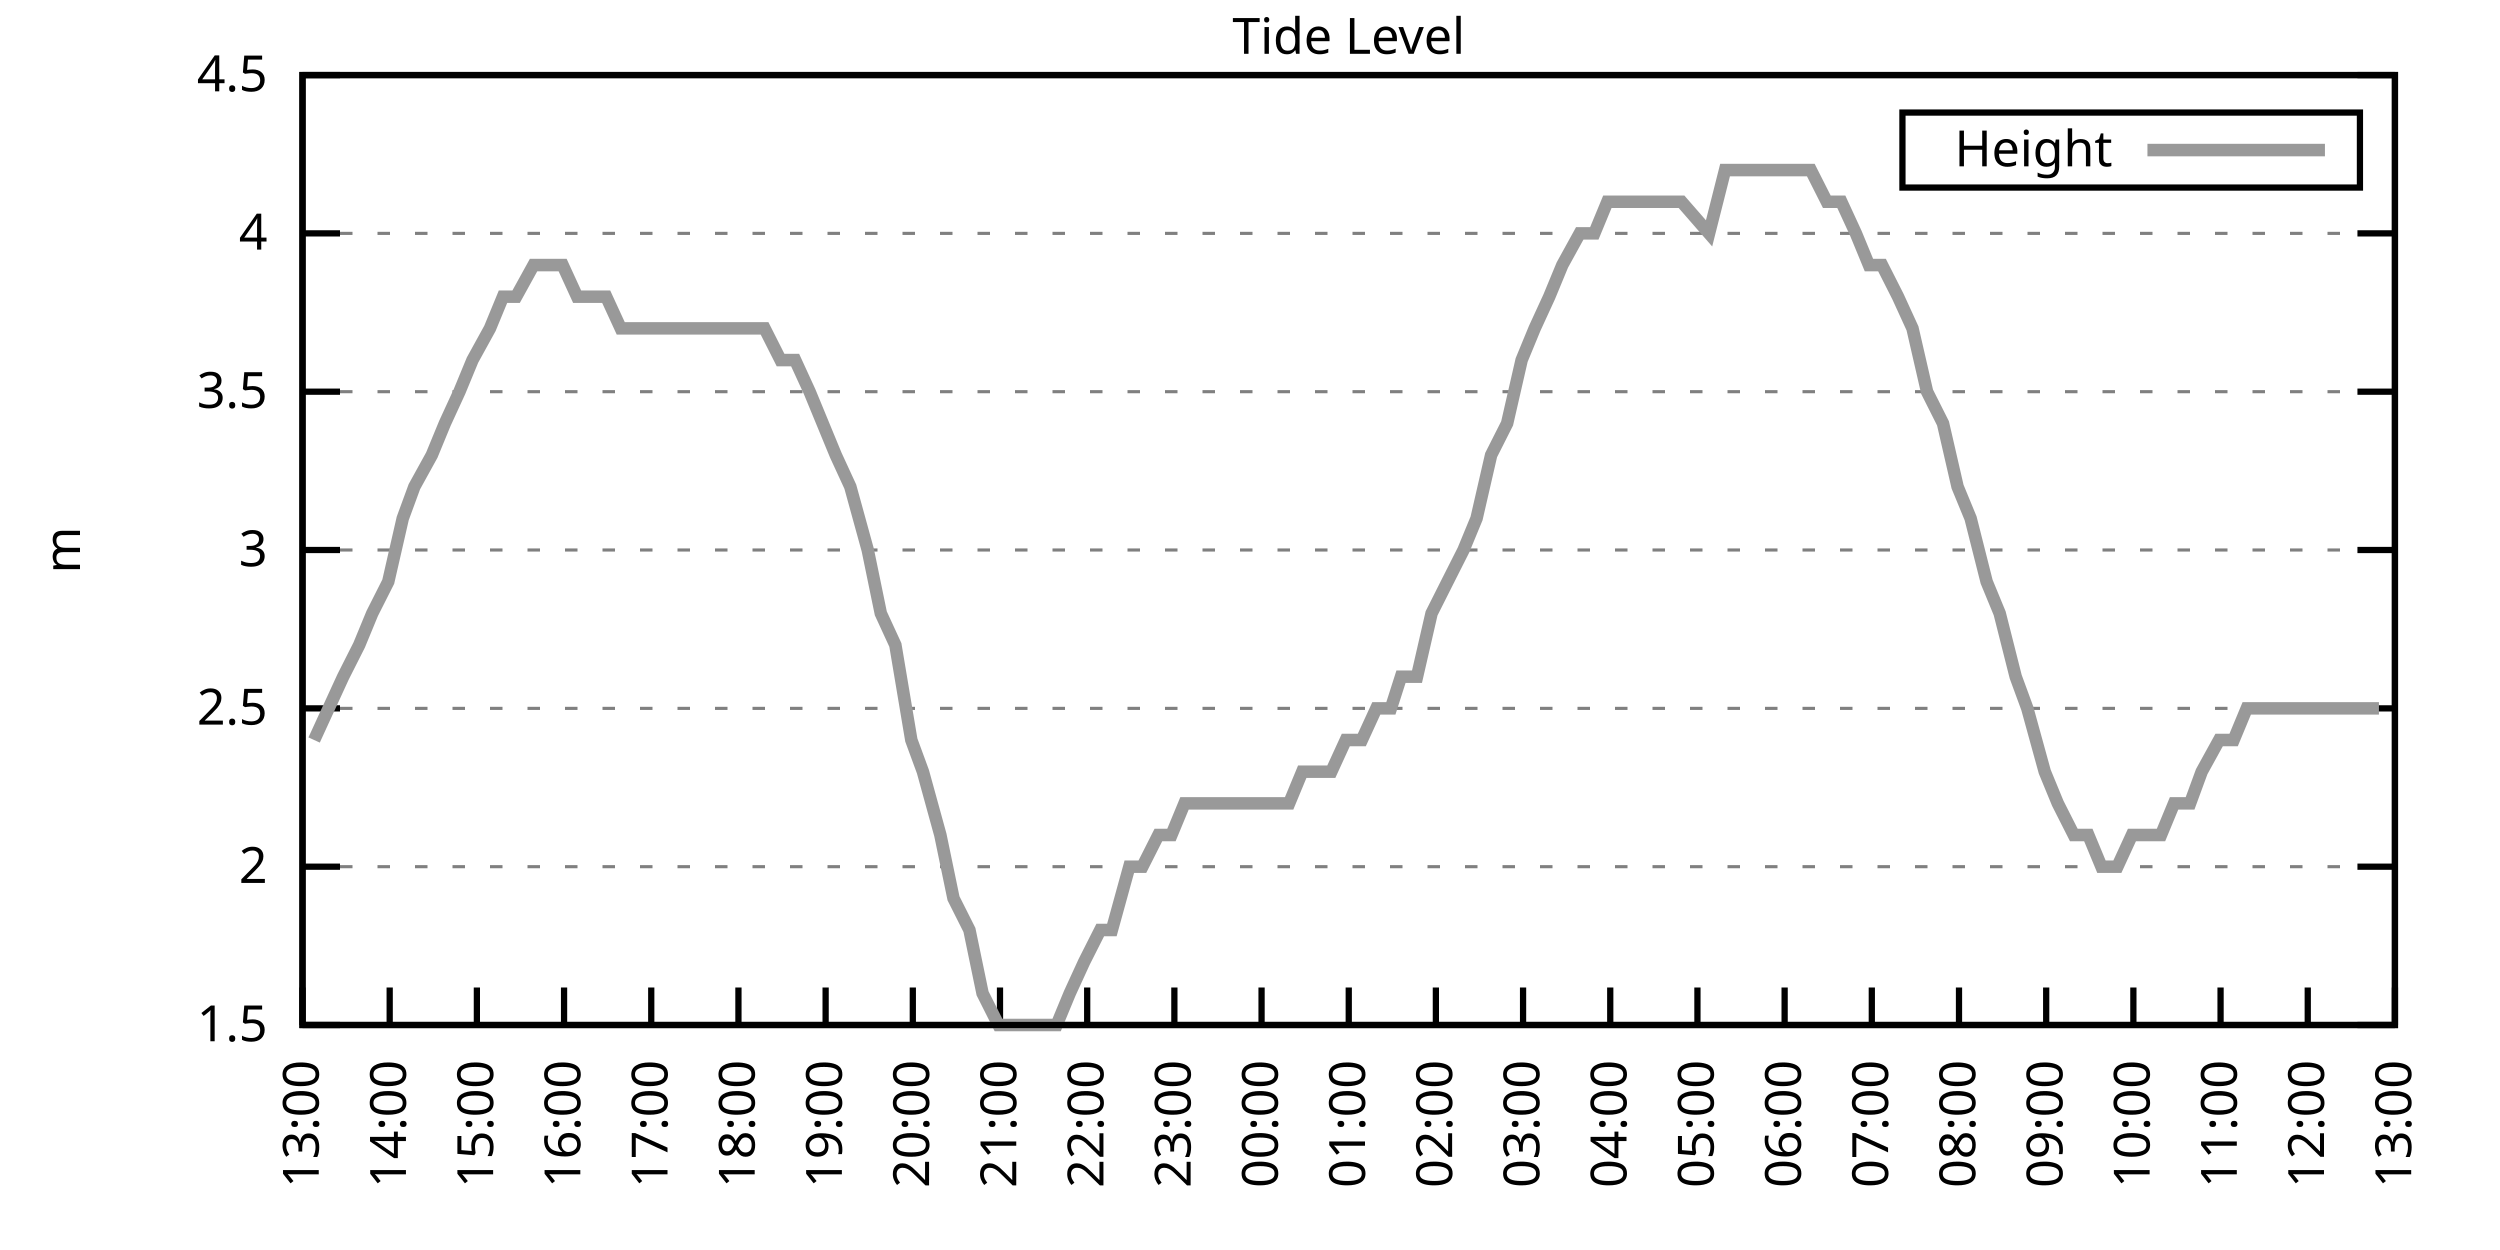
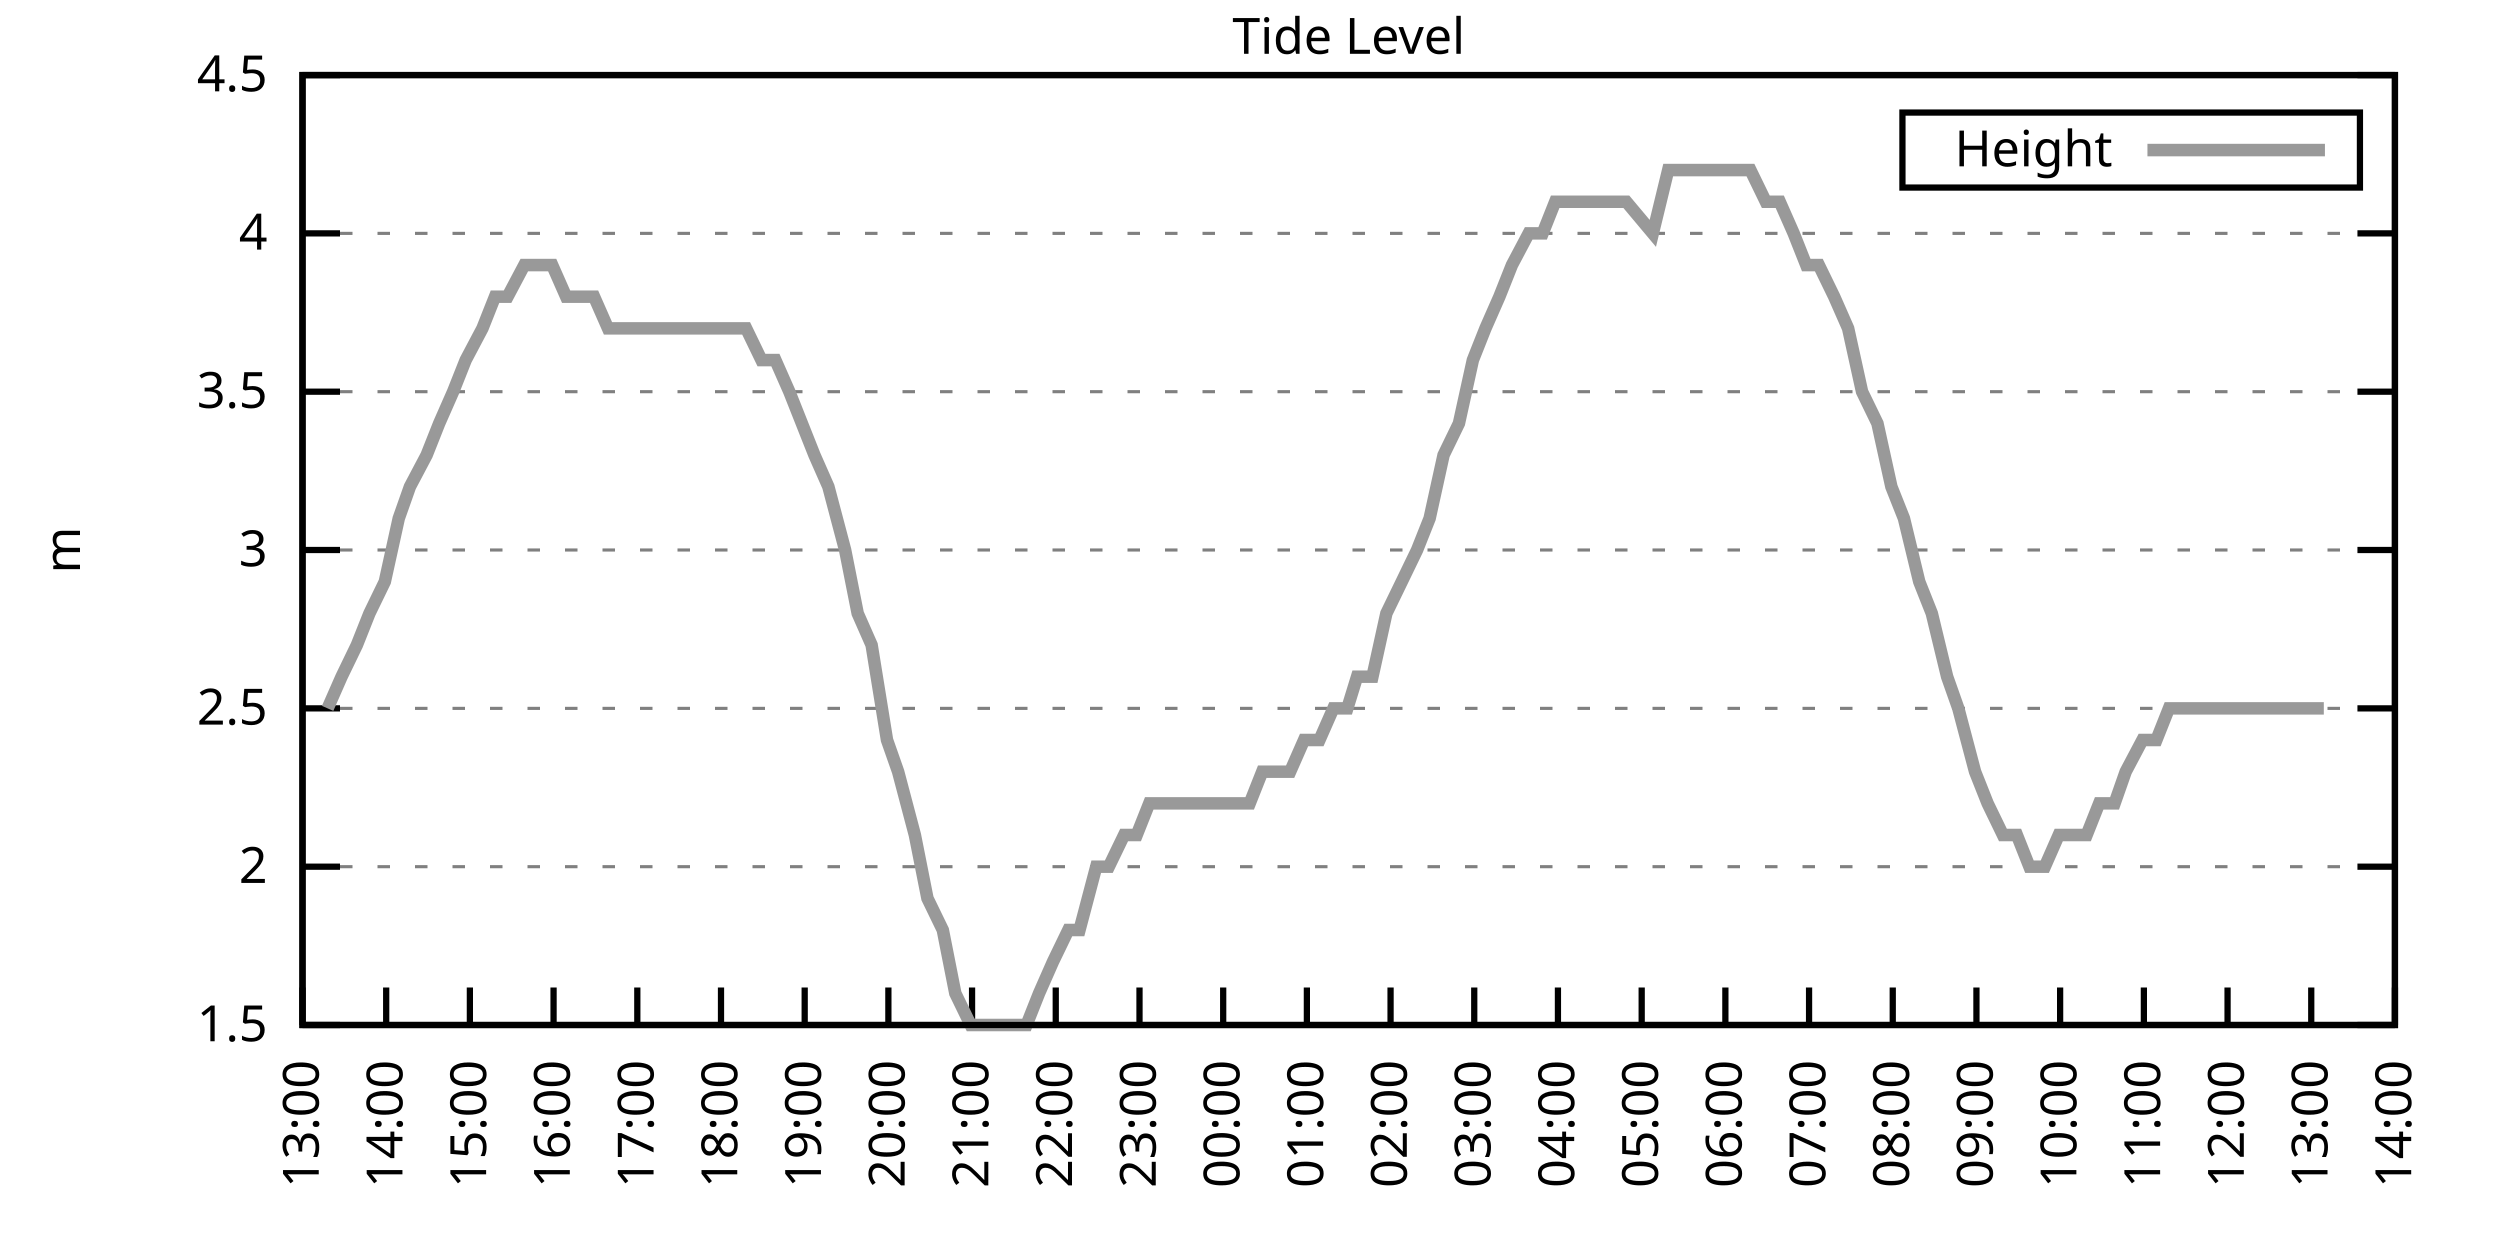
<svg xmlns="http://www.w3.org/2000/svg" xmlns:xlink="http://www.w3.org/1999/xlink" width="400" height="200" viewBox="0 0 400 200">
  <g id="gnuplot_canvas">
    <rect x="0" y="0" width="400" height="200" fill="none" />
    <defs>
      <circle id="gpDot" r="0.5" stroke-width="0.5" stroke="currentColor" />
      <path id="gpPt0" stroke-width="0.333" stroke="currentColor" d="M-1,0 h2 M0,-1 v2" />
      <path id="gpPt1" stroke-width="0.333" stroke="currentColor" d="M-1,-1 L1,1 M1,-1 L-1,1" />
      <path id="gpPt2" stroke-width="0.333" stroke="currentColor" d="M-1,0 L1,0 M0,-1 L0,1 M-1,-1 L1,1 M-1,1 L1,-1" />
      <rect id="gpPt3" stroke-width="0.333" stroke="currentColor" x="-1" y="-1" width="2" height="2" />
      <rect id="gpPt4" stroke-width="0.333" stroke="currentColor" fill="currentColor" x="-1" y="-1" width="2" height="2" />
      <circle id="gpPt5" stroke-width="0.333" stroke="currentColor" cx="0" cy="0" r="1" />
      <use xlink:href="#gpPt5" id="gpPt6" fill="currentColor" stroke="none" />
      <path id="gpPt7" stroke-width="0.333" stroke="currentColor" d="M0,-1.33 L-1.33,0.67 L1.33,0.67 z" />
      <use xlink:href="#gpPt7" id="gpPt8" fill="currentColor" stroke="none" />
      <use xlink:href="#gpPt7" id="gpPt9" stroke="currentColor" transform="rotate(180)" />
      <use xlink:href="#gpPt9" id="gpPt10" fill="currentColor" stroke="none" />
      <use xlink:href="#gpPt3" id="gpPt11" stroke="currentColor" transform="rotate(45)" />
      <use xlink:href="#gpPt11" id="gpPt12" fill="currentColor" stroke="none" />
      <path id="gpPt13" stroke-width="0.333" stroke="currentColor" d="M0,1.330 L1.265,0.411 L0.782,-1.067 L-0.782,-1.076 L-1.265,0.411 z" />
      <use xlink:href="#gpPt13" id="gpPt14" fill="currentColor" stroke="none" />
      <filter id="textbox" filterUnits="objectBoundingBox" x="0" y="0" height="1" width="1">
        <feFlood flood-color="white" flood-opacity="1" result="bgnd" />
        <feComposite in="SourceGraphic" in2="bgnd" operator="atop" />
      </filter>
      <filter id="greybox" filterUnits="objectBoundingBox" x="0" y="0" height="1" width="1">
        <feFlood flood-color="lightgrey" flood-opacity="1" result="grey" />
        <feComposite in="SourceGraphic" in2="grey" operator="atop" />
      </filter>
    </defs>
    <g fill="none" color="white" stroke="currentColor" stroke-width="1.00" stroke-linecap="butt" stroke-linejoin="miter">
</g>
    <g fill="none" color="black" stroke="currentColor" stroke-width="1.00" stroke-linecap="butt" stroke-linejoin="miter">
      <g stroke="none" shape-rendering="crispEdges">
        <polygon fill="rgb(255, 255, 255)" points="48.40,164.00 383.18,164.00 383.18,12.02 48.40,12.02 " />
      </g>
    </g>
    <g fill="none" color="black" stroke="currentColor" stroke-width="1.00" stroke-linecap="butt" stroke-linejoin="miter">
</g>
    <g fill="none" color="black" stroke="black" stroke-width="0.50" stroke-linecap="butt" stroke-linejoin="miter">
</g>
    <g fill="none" color="gray" stroke="currentColor" stroke-width="0.50" stroke-linecap="butt" stroke-linejoin="miter">
      <path stroke="gray" stroke-dasharray="2,4" class="gridline" d="M48.40,164.00 L383.19,164.00  " />
    </g>
    <g fill="none" color="gray" stroke="gray" stroke-width="1.00" stroke-linecap="butt" stroke-linejoin="miter">
</g>
    <g fill="none" color="black" stroke="currentColor" stroke-width="1.00" stroke-linecap="butt" stroke-linejoin="miter">
      <path stroke="black" d="M48.40,164.00 L54.40,164.00 M383.19,164.00 L377.19,164.00  " />
      <g transform="translate(42.80,166.60)" stroke="none" fill="black" font-family="Sans" font-size="8.00" text-anchor="end">
        <text>
          <tspan font-family="Sans"> 1.5</tspan>
        </text>
      </g>
    </g>
    <g fill="none" color="black" stroke="currentColor" stroke-width="1.00" stroke-linecap="butt" stroke-linejoin="miter">
</g>
    <g fill="none" color="black" stroke="black" stroke-width="0.50" stroke-linecap="butt" stroke-linejoin="miter">
</g>
    <g fill="none" color="gray" stroke="currentColor" stroke-width="0.50" stroke-linecap="butt" stroke-linejoin="miter">
      <path stroke="gray" stroke-dasharray="2,4" class="gridline" d="M48.40,138.67 L383.19,138.67  " />
    </g>
    <g fill="none" color="gray" stroke="gray" stroke-width="1.00" stroke-linecap="butt" stroke-linejoin="miter">
</g>
    <g fill="none" color="black" stroke="currentColor" stroke-width="1.00" stroke-linecap="butt" stroke-linejoin="miter">
      <path stroke="black" d="M48.40,138.67 L54.40,138.67 M383.19,138.67 L377.19,138.67  " />
      <g transform="translate(42.80,141.27)" stroke="none" fill="black" font-family="Sans" font-size="8.00" text-anchor="end">
        <text>
          <tspan font-family="Sans"> 2</tspan>
        </text>
      </g>
    </g>
    <g fill="none" color="black" stroke="currentColor" stroke-width="1.00" stroke-linecap="butt" stroke-linejoin="miter">
</g>
    <g fill="none" color="black" stroke="black" stroke-width="0.50" stroke-linecap="butt" stroke-linejoin="miter">
</g>
    <g fill="none" color="gray" stroke="currentColor" stroke-width="0.50" stroke-linecap="butt" stroke-linejoin="miter">
      <path stroke="gray" stroke-dasharray="2,4" class="gridline" d="M48.40,113.34 L383.19,113.34  " />
    </g>
    <g fill="none" color="gray" stroke="gray" stroke-width="1.00" stroke-linecap="butt" stroke-linejoin="miter">
</g>
    <g fill="none" color="black" stroke="currentColor" stroke-width="1.00" stroke-linecap="butt" stroke-linejoin="miter">
      <path stroke="black" d="M48.40,113.34 L54.40,113.34 M383.19,113.34 L377.19,113.34  " />
      <g transform="translate(42.80,115.94)" stroke="none" fill="black" font-family="Sans" font-size="8.00" text-anchor="end">
        <text>
          <tspan font-family="Sans"> 2.5</tspan>
        </text>
      </g>
    </g>
    <g fill="none" color="black" stroke="currentColor" stroke-width="1.00" stroke-linecap="butt" stroke-linejoin="miter">
</g>
    <g fill="none" color="black" stroke="black" stroke-width="0.50" stroke-linecap="butt" stroke-linejoin="miter">
</g>
    <g fill="none" color="gray" stroke="currentColor" stroke-width="0.50" stroke-linecap="butt" stroke-linejoin="miter">
      <path stroke="gray" stroke-dasharray="2,4" class="gridline" d="M48.40,88.00 L383.19,88.00  " />
    </g>
    <g fill="none" color="gray" stroke="gray" stroke-width="1.00" stroke-linecap="butt" stroke-linejoin="miter">
</g>
    <g fill="none" color="black" stroke="currentColor" stroke-width="1.00" stroke-linecap="butt" stroke-linejoin="miter">
      <path stroke="black" d="M48.40,88.00 L54.40,88.00 M383.19,88.00 L377.19,88.00  " />
      <g transform="translate(42.80,90.60)" stroke="none" fill="black" font-family="Sans" font-size="8.00" text-anchor="end">
        <text>
          <tspan font-family="Sans"> 3</tspan>
        </text>
      </g>
    </g>
    <g fill="none" color="black" stroke="currentColor" stroke-width="1.00" stroke-linecap="butt" stroke-linejoin="miter">
</g>
    <g fill="none" color="black" stroke="black" stroke-width="0.50" stroke-linecap="butt" stroke-linejoin="miter">
</g>
    <g fill="none" color="gray" stroke="currentColor" stroke-width="0.50" stroke-linecap="butt" stroke-linejoin="miter">
      <path stroke="gray" stroke-dasharray="2,4" class="gridline" d="M48.40,62.67 L383.19,62.67  " />
    </g>
    <g fill="none" color="gray" stroke="gray" stroke-width="1.00" stroke-linecap="butt" stroke-linejoin="miter">
</g>
    <g fill="none" color="black" stroke="currentColor" stroke-width="1.00" stroke-linecap="butt" stroke-linejoin="miter">
      <path stroke="black" d="M48.40,62.67 L54.40,62.67 M383.19,62.67 L377.19,62.67  " />
      <g transform="translate(42.80,65.27)" stroke="none" fill="black" font-family="Sans" font-size="8.00" text-anchor="end">
        <text>
          <tspan font-family="Sans"> 3.5</tspan>
        </text>
      </g>
    </g>
    <g fill="none" color="black" stroke="currentColor" stroke-width="1.00" stroke-linecap="butt" stroke-linejoin="miter">
</g>
    <g fill="none" color="black" stroke="black" stroke-width="0.50" stroke-linecap="butt" stroke-linejoin="miter">
</g>
    <g fill="none" color="gray" stroke="currentColor" stroke-width="0.50" stroke-linecap="butt" stroke-linejoin="miter">
      <path stroke="gray" stroke-dasharray="2,4" class="gridline" d="M48.40,37.34 L383.19,37.34  " />
    </g>
    <g fill="none" color="gray" stroke="gray" stroke-width="1.00" stroke-linecap="butt" stroke-linejoin="miter">
</g>
    <g fill="none" color="black" stroke="currentColor" stroke-width="1.00" stroke-linecap="butt" stroke-linejoin="miter">
      <path stroke="black" d="M48.40,37.34 L54.40,37.34 M383.19,37.34 L377.19,37.34  " />
      <g transform="translate(42.80,39.94)" stroke="none" fill="black" font-family="Sans" font-size="8.00" text-anchor="end">
        <text>
          <tspan font-family="Sans"> 4</tspan>
        </text>
      </g>
    </g>
    <g fill="none" color="black" stroke="currentColor" stroke-width="1.00" stroke-linecap="butt" stroke-linejoin="miter">
</g>
    <g fill="none" color="black" stroke="black" stroke-width="0.50" stroke-linecap="butt" stroke-linejoin="miter">
</g>
    <g fill="none" color="gray" stroke="currentColor" stroke-width="0.50" stroke-linecap="butt" stroke-linejoin="miter">
      <path stroke="gray" stroke-dasharray="2,4" class="gridline" d="M48.40,12.01 L383.19,12.01  " />
    </g>
    <g fill="none" color="gray" stroke="gray" stroke-width="1.00" stroke-linecap="butt" stroke-linejoin="miter">
</g>
    <g fill="none" color="black" stroke="currentColor" stroke-width="1.00" stroke-linecap="butt" stroke-linejoin="miter">
      <path stroke="black" d="M48.40,12.01 L54.40,12.01 M383.19,12.01 L377.19,12.01  " />
      <g transform="translate(42.80,14.61)" stroke="none" fill="black" font-family="Sans" font-size="8.00" text-anchor="end">
        <text>
          <tspan font-family="Sans"> 4.5</tspan>
        </text>
      </g>
    </g>
    <g fill="none" color="black" stroke="currentColor" stroke-width="1.00" stroke-linecap="butt" stroke-linejoin="miter">
      <path stroke="black" d="M48.40,164.00 L48.40,158.00  " />
      <g transform="translate(51.00,169.60) rotate(270.00)" stroke="none" fill="black" font-family="Sans" font-size="8.00" text-anchor="end">
        <text>
          <tspan font-family="Sans">13:00</tspan>
        </text>
      </g>
    </g>
    <g fill="none" color="black" stroke="currentColor" stroke-width="1.00" stroke-linecap="butt" stroke-linejoin="miter">
-       <path stroke="black" d="M62.35,164.00 L62.35,158.00  " />
-       <g transform="translate(64.95,169.60) rotate(270.00)" stroke="none" fill="black" font-family="Sans" font-size="8.00" text-anchor="end">
+       <path stroke="black" d="M61.79,164.00 L61.79,158.00  " />
+       <g transform="translate(64.39,169.60) rotate(270.00)" stroke="none" fill="black" font-family="Sans" font-size="8.00" text-anchor="end">
        <text>
          <tspan font-family="Sans">14:00</tspan>
        </text>
      </g>
    </g>
    <g fill="none" color="black" stroke="currentColor" stroke-width="1.00" stroke-linecap="butt" stroke-linejoin="miter">
-       <path stroke="black" d="M76.30,164.00 L76.30,158.00  " />
-       <g transform="translate(78.90,169.60) rotate(270.00)" stroke="none" fill="black" font-family="Sans" font-size="8.00" text-anchor="end">
+       <path stroke="black" d="M75.18,164.00 L75.18,158.00  " />
+       <g transform="translate(77.78,169.60) rotate(270.00)" stroke="none" fill="black" font-family="Sans" font-size="8.00" text-anchor="end">
        <text>
          <tspan font-family="Sans">15:00</tspan>
        </text>
      </g>
    </g>
    <g fill="none" color="black" stroke="currentColor" stroke-width="1.00" stroke-linecap="butt" stroke-linejoin="miter">
-       <path stroke="black" d="M90.25,164.00 L90.25,158.00  " />
-       <g transform="translate(92.85,169.60) rotate(270.00)" stroke="none" fill="black" font-family="Sans" font-size="8.00" text-anchor="end">
+       <path stroke="black" d="M88.57,164.00 L88.57,158.00  " />
+       <g transform="translate(91.17,169.60) rotate(270.00)" stroke="none" fill="black" font-family="Sans" font-size="8.00" text-anchor="end">
        <text>
          <tspan font-family="Sans">16:00</tspan>
        </text>
      </g>
    </g>
    <g fill="none" color="black" stroke="currentColor" stroke-width="1.00" stroke-linecap="butt" stroke-linejoin="miter">
-       <path stroke="black" d="M104.20,164.00 L104.20,158.00  " />
-       <g transform="translate(106.80,169.60) rotate(270.00)" stroke="none" fill="black" font-family="Sans" font-size="8.00" text-anchor="end">
+       <path stroke="black" d="M101.97,164.00 L101.97,158.00  " />
+       <g transform="translate(104.57,169.60) rotate(270.00)" stroke="none" fill="black" font-family="Sans" font-size="8.00" text-anchor="end">
        <text>
          <tspan font-family="Sans">17:00</tspan>
        </text>
      </g>
    </g>
    <g fill="none" color="black" stroke="currentColor" stroke-width="1.00" stroke-linecap="butt" stroke-linejoin="miter">
-       <path stroke="black" d="M118.15,164.00 L118.15,158.00  " />
-       <g transform="translate(120.75,169.60) rotate(270.00)" stroke="none" fill="black" font-family="Sans" font-size="8.00" text-anchor="end">
+       <path stroke="black" d="M115.36,164.00 L115.36,158.00  " />
+       <g transform="translate(117.96,169.60) rotate(270.00)" stroke="none" fill="black" font-family="Sans" font-size="8.00" text-anchor="end">
        <text>
          <tspan font-family="Sans">18:00</tspan>
        </text>
      </g>
    </g>
    <g fill="none" color="black" stroke="currentColor" stroke-width="1.00" stroke-linecap="butt" stroke-linejoin="miter">
-       <path stroke="black" d="M132.10,164.00 L132.10,158.00  " />
-       <g transform="translate(134.70,169.60) rotate(270.00)" stroke="none" fill="black" font-family="Sans" font-size="8.00" text-anchor="end">
+       <path stroke="black" d="M128.75,164.00 L128.75,158.00  " />
+       <g transform="translate(131.35,169.60) rotate(270.00)" stroke="none" fill="black" font-family="Sans" font-size="8.00" text-anchor="end">
        <text>
          <tspan font-family="Sans">19:00</tspan>
        </text>
      </g>
    </g>
    <g fill="none" color="black" stroke="currentColor" stroke-width="1.00" stroke-linecap="butt" stroke-linejoin="miter">
-       <path stroke="black" d="M146.05,164.00 L146.05,158.00  " />
-       <g transform="translate(148.65,169.60) rotate(270.00)" stroke="none" fill="black" font-family="Sans" font-size="8.00" text-anchor="end">
+       <path stroke="black" d="M142.14,164.00 L142.14,158.00  " />
+       <g transform="translate(144.74,169.60) rotate(270.00)" stroke="none" fill="black" font-family="Sans" font-size="8.00" text-anchor="end">
        <text>
          <tspan font-family="Sans">20:00</tspan>
        </text>
      </g>
    </g>
    <g fill="none" color="black" stroke="currentColor" stroke-width="1.00" stroke-linecap="butt" stroke-linejoin="miter">
-       <path stroke="black" d="M160.00,164.00 L160.00,158.00  " />
-       <g transform="translate(162.60,169.60) rotate(270.00)" stroke="none" fill="black" font-family="Sans" font-size="8.00" text-anchor="end">
+       <path stroke="black" d="M155.53,164.00 L155.53,158.00  " />
+       <g transform="translate(158.13,169.60) rotate(270.00)" stroke="none" fill="black" font-family="Sans" font-size="8.00" text-anchor="end">
        <text>
          <tspan font-family="Sans">21:00</tspan>
        </text>
      </g>
    </g>
    <g fill="none" color="black" stroke="currentColor" stroke-width="1.00" stroke-linecap="butt" stroke-linejoin="miter">
-       <path stroke="black" d="M173.95,164.00 L173.95,158.00  " />
-       <g transform="translate(176.55,169.60) rotate(270.00)" stroke="none" fill="black" font-family="Sans" font-size="8.00" text-anchor="end">
+       <path stroke="black" d="M168.92,164.00 L168.92,158.00  " />
+       <g transform="translate(171.52,169.60) rotate(270.00)" stroke="none" fill="black" font-family="Sans" font-size="8.00" text-anchor="end">
        <text>
          <tspan font-family="Sans">22:00</tspan>
        </text>
      </g>
    </g>
    <g fill="none" color="black" stroke="currentColor" stroke-width="1.00" stroke-linecap="butt" stroke-linejoin="miter">
-       <path stroke="black" d="M187.90,164.00 L187.90,158.00  " />
-       <g transform="translate(190.50,169.60) rotate(270.00)" stroke="none" fill="black" font-family="Sans" font-size="8.00" text-anchor="end">
+       <path stroke="black" d="M182.32,164.00 L182.32,158.00  " />
+       <g transform="translate(184.92,169.60) rotate(270.00)" stroke="none" fill="black" font-family="Sans" font-size="8.00" text-anchor="end">
        <text>
          <tspan font-family="Sans">23:00</tspan>
        </text>
      </g>
    </g>
    <g fill="none" color="black" stroke="currentColor" stroke-width="1.00" stroke-linecap="butt" stroke-linejoin="miter">
-       <path stroke="black" d="M201.85,164.00 L201.85,158.00  " />
-       <g transform="translate(204.45,169.60) rotate(270.00)" stroke="none" fill="black" font-family="Sans" font-size="8.00" text-anchor="end">
+       <path stroke="black" d="M195.71,164.00 L195.71,158.00  " />
+       <g transform="translate(198.31,169.60) rotate(270.00)" stroke="none" fill="black" font-family="Sans" font-size="8.00" text-anchor="end">
        <text>
          <tspan font-family="Sans">00:00</tspan>
        </text>
      </g>
    </g>
    <g fill="none" color="black" stroke="currentColor" stroke-width="1.00" stroke-linecap="butt" stroke-linejoin="miter">
-       <path stroke="black" d="M215.80,164.00 L215.80,158.00  " />
-       <g transform="translate(218.40,169.60) rotate(270.00)" stroke="none" fill="black" font-family="Sans" font-size="8.00" text-anchor="end">
+       <path stroke="black" d="M209.10,164.00 L209.10,158.00  " />
+       <g transform="translate(211.70,169.60) rotate(270.00)" stroke="none" fill="black" font-family="Sans" font-size="8.00" text-anchor="end">
        <text>
          <tspan font-family="Sans">01:00</tspan>
        </text>
      </g>
    </g>
    <g fill="none" color="black" stroke="currentColor" stroke-width="1.00" stroke-linecap="butt" stroke-linejoin="miter">
-       <path stroke="black" d="M229.74,164.00 L229.74,158.00  " />
-       <g transform="translate(232.34,169.60) rotate(270.00)" stroke="none" fill="black" font-family="Sans" font-size="8.00" text-anchor="end">
+       <path stroke="black" d="M222.49,164.00 L222.49,158.00  " />
+       <g transform="translate(225.09,169.60) rotate(270.00)" stroke="none" fill="black" font-family="Sans" font-size="8.00" text-anchor="end">
        <text>
          <tspan font-family="Sans">02:00</tspan>
        </text>
      </g>
    </g>
    <g fill="none" color="black" stroke="currentColor" stroke-width="1.00" stroke-linecap="butt" stroke-linejoin="miter">
-       <path stroke="black" d="M243.69,164.00 L243.69,158.00  " />
-       <g transform="translate(246.29,169.60) rotate(270.00)" stroke="none" fill="black" font-family="Sans" font-size="8.00" text-anchor="end">
+       <path stroke="black" d="M235.88,164.00 L235.88,158.00  " />
+       <g transform="translate(238.48,169.60) rotate(270.00)" stroke="none" fill="black" font-family="Sans" font-size="8.00" text-anchor="end">
        <text>
          <tspan font-family="Sans">03:00</tspan>
        </text>
      </g>
    </g>
    <g fill="none" color="black" stroke="currentColor" stroke-width="1.00" stroke-linecap="butt" stroke-linejoin="miter">
-       <path stroke="black" d="M257.64,164.00 L257.64,158.00  " />
-       <g transform="translate(260.24,169.60) rotate(270.00)" stroke="none" fill="black" font-family="Sans" font-size="8.00" text-anchor="end">
+       <path stroke="black" d="M249.27,164.00 L249.27,158.00  " />
+       <g transform="translate(251.87,169.60) rotate(270.00)" stroke="none" fill="black" font-family="Sans" font-size="8.00" text-anchor="end">
        <text>
          <tspan font-family="Sans">04:00</tspan>
        </text>
      </g>
    </g>
    <g fill="none" color="black" stroke="currentColor" stroke-width="1.00" stroke-linecap="butt" stroke-linejoin="miter">
-       <path stroke="black" d="M271.59,164.00 L271.59,158.00  " />
-       <g transform="translate(274.19,169.60) rotate(270.00)" stroke="none" fill="black" font-family="Sans" font-size="8.00" text-anchor="end">
+       <path stroke="black" d="M262.67,164.00 L262.67,158.00  " />
+       <g transform="translate(265.27,169.60) rotate(270.00)" stroke="none" fill="black" font-family="Sans" font-size="8.00" text-anchor="end">
        <text>
          <tspan font-family="Sans">05:00</tspan>
        </text>
      </g>
    </g>
    <g fill="none" color="black" stroke="currentColor" stroke-width="1.00" stroke-linecap="butt" stroke-linejoin="miter">
-       <path stroke="black" d="M285.54,164.00 L285.54,158.00  " />
-       <g transform="translate(288.14,169.60) rotate(270.00)" stroke="none" fill="black" font-family="Sans" font-size="8.00" text-anchor="end">
+       <path stroke="black" d="M276.06,164.00 L276.06,158.00  " />
+       <g transform="translate(278.66,169.60) rotate(270.00)" stroke="none" fill="black" font-family="Sans" font-size="8.00" text-anchor="end">
        <text>
          <tspan font-family="Sans">06:00</tspan>
        </text>
      </g>
    </g>
    <g fill="none" color="black" stroke="currentColor" stroke-width="1.00" stroke-linecap="butt" stroke-linejoin="miter">
-       <path stroke="black" d="M299.49,164.00 L299.49,158.00  " />
-       <g transform="translate(302.09,169.60) rotate(270.00)" stroke="none" fill="black" font-family="Sans" font-size="8.00" text-anchor="end">
+       <path stroke="black" d="M289.45,164.00 L289.45,158.00  " />
+       <g transform="translate(292.05,169.60) rotate(270.00)" stroke="none" fill="black" font-family="Sans" font-size="8.00" text-anchor="end">
        <text>
          <tspan font-family="Sans">07:00</tspan>
        </text>
      </g>
    </g>
    <g fill="none" color="black" stroke="currentColor" stroke-width="1.00" stroke-linecap="butt" stroke-linejoin="miter">
-       <path stroke="black" d="M313.44,164.00 L313.44,158.00  " />
-       <g transform="translate(316.04,169.60) rotate(270.00)" stroke="none" fill="black" font-family="Sans" font-size="8.00" text-anchor="end">
+       <path stroke="black" d="M302.84,164.00 L302.84,158.00  " />
+       <g transform="translate(305.44,169.60) rotate(270.00)" stroke="none" fill="black" font-family="Sans" font-size="8.00" text-anchor="end">
        <text>
          <tspan font-family="Sans">08:00</tspan>
        </text>
      </g>
    </g>
    <g fill="none" color="black" stroke="currentColor" stroke-width="1.00" stroke-linecap="butt" stroke-linejoin="miter">
-       <path stroke="black" d="M327.39,164.00 L327.39,158.00  " />
-       <g transform="translate(329.99,169.60) rotate(270.00)" stroke="none" fill="black" font-family="Sans" font-size="8.00" text-anchor="end">
+       <path stroke="black" d="M316.23,164.00 L316.23,158.00  " />
+       <g transform="translate(318.83,169.60) rotate(270.00)" stroke="none" fill="black" font-family="Sans" font-size="8.00" text-anchor="end">
        <text>
          <tspan font-family="Sans">09:00</tspan>
        </text>
      </g>
    </g>
    <g fill="none" color="black" stroke="currentColor" stroke-width="1.00" stroke-linecap="butt" stroke-linejoin="miter">
-       <path stroke="black" d="M341.34,164.00 L341.34,158.00  " />
-       <g transform="translate(343.94,169.60) rotate(270.00)" stroke="none" fill="black" font-family="Sans" font-size="8.00" text-anchor="end">
+       <path stroke="black" d="M329.62,164.00 L329.62,158.00  " />
+       <g transform="translate(332.22,169.60) rotate(270.00)" stroke="none" fill="black" font-family="Sans" font-size="8.00" text-anchor="end">
        <text>
          <tspan font-family="Sans">10:00</tspan>
        </text>
      </g>
    </g>
    <g fill="none" color="black" stroke="currentColor" stroke-width="1.00" stroke-linecap="butt" stroke-linejoin="miter">
-       <path stroke="black" d="M355.29,164.00 L355.29,158.00  " />
-       <g transform="translate(357.89,169.60) rotate(270.00)" stroke="none" fill="black" font-family="Sans" font-size="8.00" text-anchor="end">
+       <path stroke="black" d="M343.02,164.00 L343.02,158.00  " />
+       <g transform="translate(345.62,169.60) rotate(270.00)" stroke="none" fill="black" font-family="Sans" font-size="8.00" text-anchor="end">
        <text>
          <tspan font-family="Sans">11:00</tspan>
        </text>
      </g>
    </g>
    <g fill="none" color="black" stroke="currentColor" stroke-width="1.00" stroke-linecap="butt" stroke-linejoin="miter">
-       <path stroke="black" d="M369.24,164.00 L369.24,158.00  " />
-       <g transform="translate(371.84,169.60) rotate(270.00)" stroke="none" fill="black" font-family="Sans" font-size="8.00" text-anchor="end">
+       <path stroke="black" d="M356.41,164.00 L356.41,158.00  " />
+       <g transform="translate(359.01,169.60) rotate(270.00)" stroke="none" fill="black" font-family="Sans" font-size="8.00" text-anchor="end">
        <text>
          <tspan font-family="Sans">12:00</tspan>
+         </text>
+       </g>
+     </g>
+     <g fill="none" color="black" stroke="currentColor" stroke-width="1.00" stroke-linecap="butt" stroke-linejoin="miter">
+       <path stroke="black" d="M369.80,164.00 L369.80,158.00  " />
+       <g transform="translate(372.40,169.60) rotate(270.00)" stroke="none" fill="black" font-family="Sans" font-size="8.00" text-anchor="end">
+         <text>
+           <tspan font-family="Sans">13:00</tspan>
        </text>
      </g>
    </g>
    <g fill="none" color="black" stroke="currentColor" stroke-width="1.00" stroke-linecap="butt" stroke-linejoin="miter">
      <path stroke="black" d="M383.19,164.00 L383.19,158.00  " />
      <g transform="translate(385.79,169.60) rotate(270.00)" stroke="none" fill="black" font-family="Sans" font-size="8.00" text-anchor="end">
        <text>
-           <tspan font-family="Sans">13:00</tspan>
+           <tspan font-family="Sans">14:00</tspan>
        </text>
      </g>
    </g>
    <g fill="none" color="black" stroke="currentColor" stroke-width="1.00" stroke-linecap="butt" stroke-linejoin="miter">
</g>
    <g fill="none" color="black" stroke="currentColor" stroke-width="1.00" stroke-linecap="butt" stroke-linejoin="miter">
      <path stroke="black" d="M48.40,12.01 L48.40,164.00 L383.19,164.00 L383.19,12.01 L48.40,12.01 Z  " />
    </g>
    <g fill="none" color="black" stroke="currentColor" stroke-width="1.00" stroke-linecap="butt" stroke-linejoin="miter">
</g>
    <g fill="none" color="black" stroke="currentColor" stroke-width="1.00" stroke-linecap="butt" stroke-linejoin="miter">
      <path stroke="black" d="M304.39,30.01 L304.39,18.01 L377.59,18.01 L377.59,30.01 L304.39,30.01 Z  " />
    </g>
    <g id="Tide_level_plot_1">
      <g fill="none" color="white" stroke="black" stroke-width="2.00" stroke-linecap="butt" stroke-linejoin="miter">
</g>
      <g fill="none" color="black" stroke="currentColor" stroke-width="2.00" stroke-linecap="butt" stroke-linejoin="miter">
        <g transform="translate(337.99,26.61)" stroke="none" fill="black" font-family="Sans" font-size="8.00" text-anchor="end">
          <text>
            <tspan font-family="Sans">Height</tspan>
          </text>
        </g>
      </g>
      <g fill="none" color="black" stroke="currentColor" stroke-width="2.00" stroke-linecap="butt" stroke-linejoin="miter">
-         <path stroke="rgb(153, 153, 153)" d="M343.59,24.01 L371.99,24.01 M50.26,118.40 L52.58,113.34 L54.91,108.27 L57.47,103.20 L59.56,98.14 L62.12,93.07   L64.44,82.94 L66.30,77.87 L69.09,72.81 L71.18,67.74 L73.51,62.67 L75.60,57.61 L78.39,52.54 L80.48,47.47   L82.58,47.47 L85.37,42.41 L87.69,42.41 L90.02,42.41 L92.34,47.47 L94.43,47.47 L96.99,47.47 L99.32,52.54   L101.64,52.54 L103.97,52.54 L106.06,52.54 L108.62,52.54 L110.94,52.54 L113.03,52.54 L115.13,52.54 L117.92,52.54   L120.01,52.54 L122.33,52.54 L124.89,57.61 L127.22,57.61 L129.54,62.67 L131.63,67.74 L133.72,72.81 L136.05,77.87   L138.84,88.00 L140.93,98.14 L143.26,103.20 L145.81,118.40 L147.67,123.47 L150.46,133.60 L152.56,143.73 L155.11,148.80   L157.21,158.93 L159.76,164.00 L162.09,164.00 L164.18,164.00 L166.27,164.00 L169.06,164.00 L171.16,158.93 L173.48,153.87   L176.04,148.80 L177.90,148.80 L180.69,138.67 L182.78,138.67 L185.34,133.60 L187.43,133.60 L189.52,128.54 L192.31,128.54   L194.64,128.54 L196.50,128.54 L199.29,128.54 L201.38,128.54 L203.94,128.54 L206.26,128.54 L208.36,123.47 L210.91,123.47   L213.01,123.47 L215.33,118.40 L217.89,118.40 L220.21,113.34 L222.54,113.34 L224.16,108.27 L226.72,108.27 L229.05,98.14   L231.60,93.07 L234.16,88.00 L236.25,82.94 L238.58,72.81 L241.14,67.74 L243.46,57.61 L245.55,52.54 L247.88,47.47   L249.97,42.41 L252.76,37.34 L255.09,37.34 L257.18,32.28 L259.74,32.28 L261.83,32.28 L264.39,32.28 L266.48,32.28   L269.04,32.28 L273.45,37.34 L276.01,27.21 L278.10,27.21 L280.20,27.21 L282.75,27.21 L285.08,27.21 L287.64,27.21   L289.73,27.21 L292.29,32.28 L294.61,32.28 L296.94,37.34 L299.03,42.41 L301.12,42.41 L303.68,47.47 L306.00,52.54   L308.33,62.67 L310.88,67.74 L313.21,77.87 L315.30,82.94 L317.86,93.07 L319.95,98.14 L322.51,108.27 L324.37,113.34   L327.16,123.47 L329.25,128.54 L331.81,133.60 L334.13,133.60 L336.23,138.67 L338.78,138.67 L341.11,133.60 L343.20,133.60   L345.76,133.60 L347.85,128.54 L350.41,128.54 L352.27,123.47 L355.06,118.40 L357.38,118.40 L359.48,113.34 L362.03,113.34   L364.13,113.34 L366.22,113.34 L369.01,113.34 L371.33,113.34 L373.66,113.34 L375.98,113.34 L378.08,113.34 L380.63,113.34    " />
+         <path stroke="rgb(153, 153, 153)" d="M343.59,24.01 L371.99,24.01 M52.42,113.34 L54.65,108.27 L57.10,103.20 L59.11,98.14 L61.57,93.07 L63.80,82.94   L65.59,77.87 L68.26,72.81 L70.27,67.74 L72.50,62.67 L74.51,57.61 L77.19,52.54 L79.20,47.47 L81.21,47.47   L83.89,42.41 L86.12,42.41 L88.35,42.41 L90.58,47.47 L92.59,47.47 L95.05,47.47 L97.28,52.54 L99.51,52.54   L101.74,52.54 L103.75,52.54 L106.21,52.54 L108.44,52.54 L110.45,52.54 L112.46,52.54 L115.13,52.54 L117.14,52.54   L119.38,52.54 L121.83,57.61 L124.06,57.61 L126.29,62.67 L128.30,67.74 L130.31,72.81 L132.54,77.87 L135.22,88.00   L137.23,98.14 L139.46,103.20 L141.92,118.40 L143.70,123.47 L146.38,133.60 L148.39,143.73 L150.85,148.80 L152.85,158.93   L155.31,164.00 L157.54,164.00 L159.55,164.00 L161.56,164.00 L164.24,164.00 L166.25,158.93 L168.48,153.87 L170.93,148.80   L172.72,148.80 L175.40,138.67 L177.41,138.67 L179.86,133.60 L181.87,133.60 L183.88,128.54 L186.56,128.54 L188.79,128.54   L190.57,128.54 L193.25,128.54 L195.26,128.54 L197.72,128.54 L199.95,128.54 L201.96,123.47 L204.41,123.47 L206.42,123.47   L208.65,118.40 L211.11,118.40 L213.34,113.34 L215.57,113.34 L217.13,108.27 L219.59,108.27 L221.82,98.14 L224.28,93.07   L226.73,88.00 L228.74,82.94 L230.97,72.81 L233.43,67.74 L235.66,57.61 L237.67,52.54 L239.90,47.47 L241.91,42.41   L244.59,37.34 L246.82,37.34 L248.83,32.28 L251.28,32.28 L253.29,32.28 L255.75,32.28 L257.76,32.28 L260.21,32.28   L264.45,37.34 L266.91,27.21 L268.92,27.21 L270.92,27.21 L273.38,27.21 L275.61,27.21 L278.07,27.21 L280.07,27.21   L282.53,32.28 L284.76,32.28 L286.99,37.34 L289.00,42.41 L291.01,42.41 L293.47,47.47 L295.70,52.54 L297.93,62.67   L300.39,67.74 L302.62,77.87 L304.63,82.94 L307.08,93.07 L309.09,98.14 L311.54,108.27 L313.33,113.34 L316.01,123.47   L318.02,128.54 L320.47,133.60 L322.70,133.60 L324.71,138.67 L327.17,138.67 L329.40,133.60 L331.41,133.60 L333.86,133.60   L335.87,128.54 L338.33,128.54 L340.11,123.47 L342.79,118.40 L345.02,118.40 L347.03,113.34 L349.49,113.34 L351.50,113.34   L353.51,113.34 L356.18,113.34 L358.42,113.34 L360.65,113.34 L362.88,113.34 L364.89,113.34 L367.34,113.34 L369.35,113.34   L371.81,113.34  " />
      </g>
    </g>
    <g fill="none" color="black" stroke="currentColor" stroke-width="2.00" stroke-linecap="butt" stroke-linejoin="miter">
</g>
    <g fill="none" color="black" stroke="black" stroke-width="1.00" stroke-linecap="butt" stroke-linejoin="miter">
</g>
    <g fill="none" color="black" stroke="currentColor" stroke-width="1.00" stroke-linecap="butt" stroke-linejoin="miter">
      <path stroke="black" d="M48.40,12.01 L48.40,164.00 L383.19,164.00 L383.19,12.01 L48.40,12.01 Z  " />
      <g transform="translate(12.80,88.01) rotate(270.00)" stroke="none" fill="black" font-family="Sans" font-size="8.00" text-anchor="middle">
        <text>
          <tspan font-family="Sans">m</tspan>
        </text>
      </g>
    </g>
    <g fill="none" color="black" stroke="currentColor" stroke-width="1.00" stroke-linecap="butt" stroke-linejoin="miter">
</g>
    <g fill="none" color="black" stroke="currentColor" stroke-width="1.00" stroke-linecap="butt" stroke-linejoin="miter">
      <g transform="translate(215.79,8.61)" stroke="none" fill="black" font-family="Sans" font-size="8.00" text-anchor="middle">
        <text>
          <tspan font-family="Sans">Tide Level</tspan>
        </text>
      </g>
    </g>
    <g fill="none" color="black" stroke="currentColor" stroke-width="1.00" stroke-linecap="butt" stroke-linejoin="miter">
</g>
  </g>
</svg>
